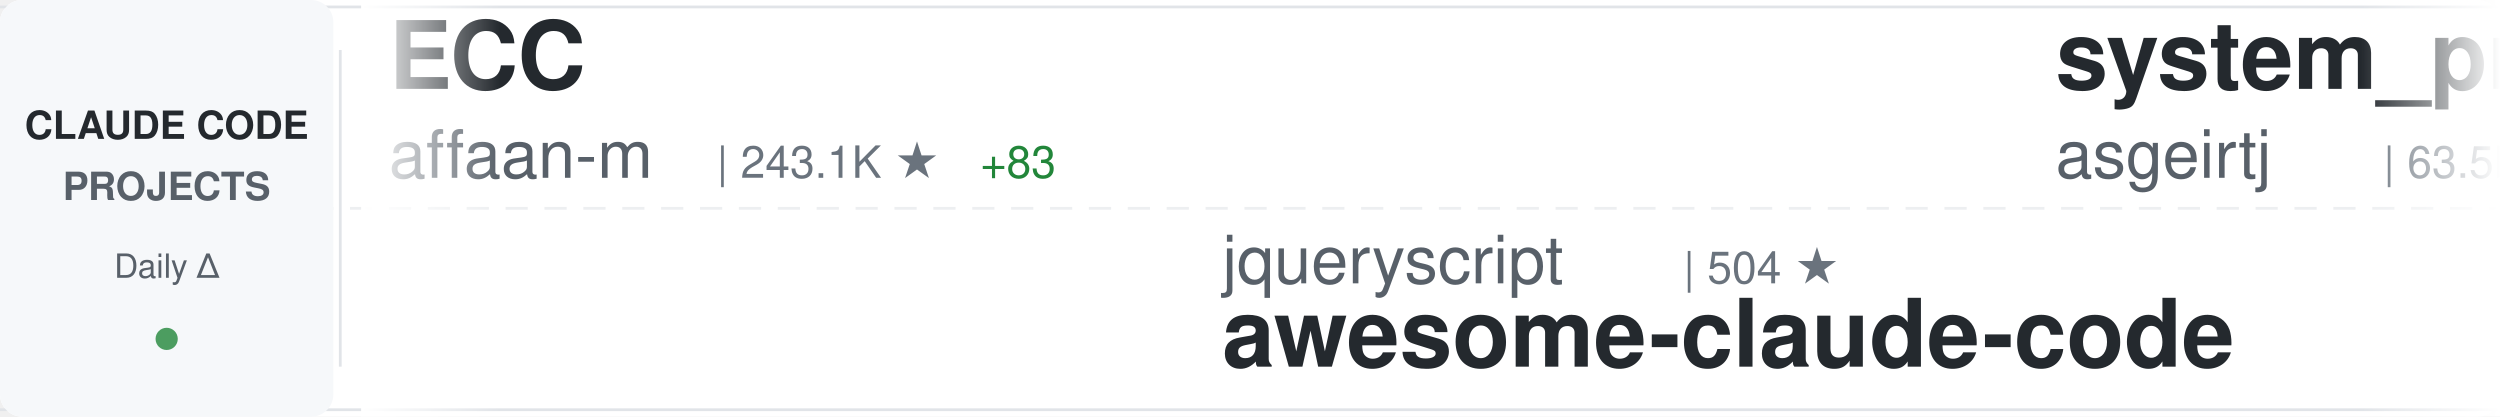
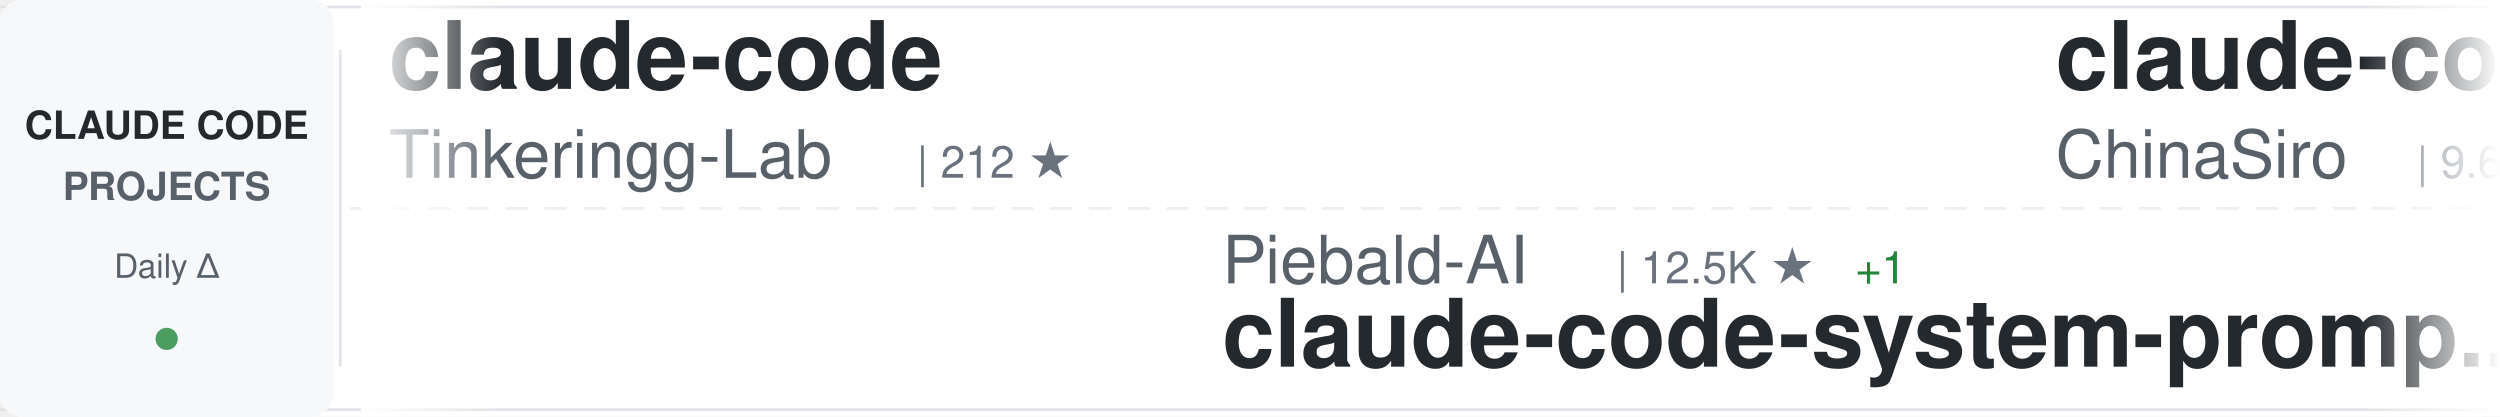
<svg xmlns="http://www.w3.org/2000/svg" width="900" height="150">
  <defs>
    <linearGradient id="awesomeLeftFade" x1="0%" y1="0%" x2="100%" y2="0%">
      <stop offset="0%" style="stop-color:#ffffff;stop-opacity:1" />
      <stop offset="100%" style="stop-color:#ffffff;stop-opacity:0" />
    </linearGradient>
    <linearGradient id="awesomeRightFade" x1="0%" y1="0%" x2="100%" y2="0%">
      <stop offset="0%" style="stop-color:#ffffff;stop-opacity:0" />
      <stop offset="100%" style="stop-color:#ffffff;stop-opacity:1" />
    </linearGradient>
  </defs>
  <rect width="900" height="150" fill="#ffffff" rx="8" />
  <rect x="0" y="2" width="900" height="1" fill="#e1e4e8" />
  <rect x="0" y="147" width="900" height="1" fill="#e1e4e8" />
  <line x1="0" y1="75" x2="900" y2="75" stroke="#e1e4e8" stroke-width="1" stroke-dasharray="8 6" opacity="0.6" />
  <rect x="0" y="0" width="120" height="150" fill="#f6f8fa" rx="8" />
  <text x="60" y="50" font-family="-apple-system, BlinkMacSystemFont, 'Segoe UI', Helvetica, Arial, sans-serif" font-size="14" font-weight="600" fill="#24292e" text-anchor="middle">CLAUDE CODE</text>
  <text x="60" y="72" font-family="-apple-system, BlinkMacSystemFont, 'Segoe UI', Helvetica, Arial, sans-serif" font-size="14" font-weight="600" fill="#586069" text-anchor="middle">PROJECTS</text>
  <text x="60" y="100" font-family="-apple-system, BlinkMacSystemFont, 'Segoe UI', Helvetica, Arial, sans-serif" font-size="12" font-weight="500" fill="#586069" text-anchor="middle">Daily Δ</text>
  <circle cx="60" cy="122" r="4" fill="#22863a" opacity="0.8" />
  <rect x="122" y="18" width="1" height="114" fill="#e1e4e8" />
  <clipPath id="awesomeTickerClip">
    <rect x="130" y="0" width="770" height="150" />
  </clipPath>
  <g clip-path="url(#awesomeTickerClip)">
    <g id="awesomeTickerItems">
      <animateTransform attributeName="transform" attributeType="XML" type="translate" from="0 0" to="-3000 0" dur="54s" repeatCount="indefinite" />
      <g transform="translate(0, 0)">
-         <text x="140" y="32" font-family="-apple-system, BlinkMacSystemFont, 'Segoe UI', Helvetica, Arial, sans-serif" font-size="34" font-weight="600" fill="#24292e">ECC</text>
-         <text x="140" y="64" font-family="-apple-system, BlinkMacSystemFont, 'Segoe UI', Helvetica, Arial, sans-serif" font-size="24" font-weight="400" fill="#586069">affaan-m</text>
-         <text x="258" y="64" font-family="-apple-system, BlinkMacSystemFont, 'Segoe UI', Helvetica, Arial, sans-serif" font-size="16" font-weight="500" fill="#6a737d">| 243.1K ★</text>
-         <text x="353" y="64" font-family="-apple-system, BlinkMacSystemFont, 'Segoe UI', Helvetica, Arial, sans-serif" font-size="16" font-weight="500" fill="#22863a"> +83</text>
+         <text x="140" y="32" font-family="-apple-system, BlinkMacSystemFont, 'Segoe UI', Helvetica, Arial, sans-serif" font-size="34" font-weight="600" fill="#24292e">claude-code</text>
+         <text x="140" y="64" font-family="-apple-system, BlinkMacSystemFont, 'Segoe UI', Helvetica, Arial, sans-serif" font-size="24" font-weight="400" fill="#586069">Tinkeringg-Lab</text>
+         <text x="330" y="64" font-family="-apple-system, BlinkMacSystemFont, 'Segoe UI', Helvetica, Arial, sans-serif" font-size="16" font-weight="500" fill="#6a737d">| 212 ★</text>
      </g>
      <g transform="translate(300, 0)">
-         <text x="140" y="102" font-family="-apple-system, BlinkMacSystemFont, 'Segoe UI', Helvetica, Arial, sans-serif" font-size="24" font-weight="400" fill="#586069">jqueryscript</text>
-         <text x="306" y="102" font-family="-apple-system, BlinkMacSystemFont, 'Segoe UI', Helvetica, Arial, sans-serif" font-size="16" font-weight="500" fill="#6a737d">| 504 ★</text>
-         <text x="140" y="132" font-family="-apple-system, BlinkMacSystemFont, 'Segoe UI', Helvetica, Arial, sans-serif" font-size="34" font-weight="600" fill="#24292e">awesome-claude-code</text>
+         <text x="140" y="102" font-family="-apple-system, BlinkMacSystemFont, 'Segoe UI', Helvetica, Arial, sans-serif" font-size="24" font-weight="400" fill="#586069">Piebald-AI</text>
+         <text x="282" y="102" font-family="-apple-system, BlinkMacSystemFont, 'Segoe UI', Helvetica, Arial, sans-serif" font-size="16" font-weight="500" fill="#6a737d">| 12.5K ★</text>
+         <text x="368" y="102" font-family="-apple-system, BlinkMacSystemFont, 'Segoe UI', Helvetica, Arial, sans-serif" font-size="16" font-weight="500" fill="#22863a"> +1</text>
+         <text x="140" y="132" font-family="-apple-system, BlinkMacSystemFont, 'Segoe UI', Helvetica, Arial, sans-serif" font-size="34" font-weight="600" fill="#24292e">claude-code-system-promp...</text>
      </g>
      <g transform="translate(600, 0)">
-         <text x="140" y="32" font-family="-apple-system, BlinkMacSystemFont, 'Segoe UI', Helvetica, Arial, sans-serif" font-size="34" font-weight="600" fill="#24292e">system_prompts_leaks</text>
-         <text x="140" y="64" font-family="-apple-system, BlinkMacSystemFont, 'Segoe UI', Helvetica, Arial, sans-serif" font-size="24" font-weight="400" fill="#586069">asgeirtj</text>
-         <text x="258" y="64" font-family="-apple-system, BlinkMacSystemFont, 'Segoe UI', Helvetica, Arial, sans-serif" font-size="16" font-weight="500" fill="#6a737d">| 63.5K ★</text>
-         <text x="344" y="64" font-family="-apple-system, BlinkMacSystemFont, 'Segoe UI', Helvetica, Arial, sans-serif" font-size="16" font-weight="500" fill="#22863a"> +24</text>
+         <text x="140" y="32" font-family="-apple-system, BlinkMacSystemFont, 'Segoe UI', Helvetica, Arial, sans-serif" font-size="34" font-weight="600" fill="#24292e">claude-code-sourcemap</text>
+         <text x="140" y="64" font-family="-apple-system, BlinkMacSystemFont, 'Segoe UI', Helvetica, Arial, sans-serif" font-size="24" font-weight="400" fill="#586069">ChinaSiro</text>
+         <text x="270" y="64" font-family="-apple-system, BlinkMacSystemFont, 'Segoe UI', Helvetica, Arial, sans-serif" font-size="16" font-weight="500" fill="#6a737d">| 9.6K ★</text>
+         <text x="347" y="64" font-family="-apple-system, BlinkMacSystemFont, 'Segoe UI', Helvetica, Arial, sans-serif" font-size="16" font-weight="500" fill="#22863a"> +1</text>
      </g>
      <g transform="translate(900, 0)">
-         <text x="140" y="102" font-family="-apple-system, BlinkMacSystemFont, 'Segoe UI', Helvetica, Arial, sans-serif" font-size="24" font-weight="400" fill="#586069">repowise-dev</text>
-         <text x="306" y="102" font-family="-apple-system, BlinkMacSystemFont, 'Segoe UI', Helvetica, Arial, sans-serif" font-size="16" font-weight="500" fill="#6a737d">| 1.2K ★</text>
-         <text x="140" y="132" font-family="-apple-system, BlinkMacSystemFont, 'Segoe UI', Helvetica, Arial, sans-serif" font-size="34" font-weight="600" fill="#24292e">claude-code-prompts</text>
+         <text x="140" y="102" font-family="-apple-system, BlinkMacSystemFont, 'Segoe UI', Helvetica, Arial, sans-serif" font-size="24" font-weight="400" fill="#586069">AICoderTudou</text>
+         <text x="306" y="102" font-family="-apple-system, BlinkMacSystemFont, 'Segoe UI', Helvetica, Arial, sans-serif" font-size="16" font-weight="500" fill="#6a737d">| 496 ★</text>
+         <text x="140" y="132" font-family="-apple-system, BlinkMacSystemFont, 'Segoe UI', Helvetica, Arial, sans-serif" font-size="34" font-weight="600" fill="#24292e">claude-code-tudou</text>
      </g>
      <g transform="translate(1200, 0)">
-         <text x="140" y="32" font-family="-apple-system, BlinkMacSystemFont, 'Segoe UI', Helvetica, Arial, sans-serif" font-size="34" font-weight="600" fill="#24292e">claude-code-plugins-plus...</text>
-         <text x="140" y="64" font-family="-apple-system, BlinkMacSystemFont, 'Segoe UI', Helvetica, Arial, sans-serif" font-size="24" font-weight="400" fill="#586069">jeremylongshore</text>
-         <text x="342" y="64" font-family="-apple-system, BlinkMacSystemFont, 'Segoe UI', Helvetica, Arial, sans-serif" font-size="16" font-weight="500" fill="#6a737d">| 2.7K ★</text>
-         <text x="419" y="64" font-family="-apple-system, BlinkMacSystemFont, 'Segoe UI', Helvetica, Arial, sans-serif" font-size="16" font-weight="500" fill="#22863a"> +2</text>
+         <text x="140" y="32" font-family="-apple-system, BlinkMacSystemFont, 'Segoe UI', Helvetica, Arial, sans-serif" font-size="34" font-weight="600" fill="#24292e">claude-code-source</text>
+         <text x="140" y="64" font-family="-apple-system, BlinkMacSystemFont, 'Segoe UI', Helvetica, Arial, sans-serif" font-size="24" font-weight="400" fill="#586069">AprilNEA</text>
+         <text x="258" y="64" font-family="-apple-system, BlinkMacSystemFont, 'Segoe UI', Helvetica, Arial, sans-serif" font-size="16" font-weight="500" fill="#6a737d">| 391 ★</text>
      </g>
      <g transform="translate(1500, 0)">
-         <text x="140" y="102" font-family="-apple-system, BlinkMacSystemFont, 'Segoe UI', Helvetica, Arial, sans-serif" font-size="24" font-weight="400" fill="#586069">WorldFlowAI</text>
-         <text x="294" y="102" font-family="-apple-system, BlinkMacSystemFont, 'Segoe UI', Helvetica, Arial, sans-serif" font-size="16" font-weight="500" fill="#6a737d">| 1.7K ★</text>
-         <text x="371" y="102" font-family="-apple-system, BlinkMacSystemFont, 'Segoe UI', Helvetica, Arial, sans-serif" font-size="16" font-weight="500" fill="#22863a"> +8</text>
-         <text x="140" y="132" font-family="-apple-system, BlinkMacSystemFont, 'Segoe UI', Helvetica, Arial, sans-serif" font-size="34" font-weight="600" fill="#24292e">everything-claude-code</text>
+         <text x="140" y="102" font-family="-apple-system, BlinkMacSystemFont, 'Segoe UI', Helvetica, Arial, sans-serif" font-size="24" font-weight="400" fill="#586069">sugyan</text>
+         <text x="234" y="102" font-family="-apple-system, BlinkMacSystemFont, 'Segoe UI', Helvetica, Arial, sans-serif" font-size="16" font-weight="500" fill="#6a737d">| 1.1K ★</text>
+         <text x="140" y="132" font-family="-apple-system, BlinkMacSystemFont, 'Segoe UI', Helvetica, Arial, sans-serif" font-size="34" font-weight="600" fill="#24292e">claude-code-webui</text>
      </g>
      <g transform="translate(1800, 0)">
-         <text x="140" y="32" font-family="-apple-system, BlinkMacSystemFont, 'Segoe UI', Helvetica, Arial, sans-serif" font-size="34" font-weight="600" fill="#24292e">claude-code-ultimate-gui...</text>
-         <text x="140" y="64" font-family="-apple-system, BlinkMacSystemFont, 'Segoe UI', Helvetica, Arial, sans-serif" font-size="24" font-weight="400" fill="#586069">FlorianBruniaux</text>
-         <text x="342" y="64" font-family="-apple-system, BlinkMacSystemFont, 'Segoe UI', Helvetica, Arial, sans-serif" font-size="16" font-weight="500" fill="#6a737d">| 5.8K ★</text>
-         <text x="419" y="64" font-family="-apple-system, BlinkMacSystemFont, 'Segoe UI', Helvetica, Arial, sans-serif" font-size="16" font-weight="500" fill="#22863a"> +5</text>
+         <text x="140" y="32" font-family="-apple-system, BlinkMacSystemFont, 'Segoe UI', Helvetica, Arial, sans-serif" font-size="34" font-weight="600" fill="#24292e">Claude-Code</text>
+         <text x="140" y="64" font-family="-apple-system, BlinkMacSystemFont, 'Segoe UI', Helvetica, Arial, sans-serif" font-size="24" font-weight="400" fill="#586069">OrcaWhisper</text>
+         <text x="294" y="64" font-family="-apple-system, BlinkMacSystemFont, 'Segoe UI', Helvetica, Arial, sans-serif" font-size="16" font-weight="500" fill="#6a737d">| 91 ★</text>
      </g>
      <g transform="translate(2100, 0)">
-         <text x="140" y="102" font-family="-apple-system, BlinkMacSystemFont, 'Segoe UI', Helvetica, Arial, sans-serif" font-size="24" font-weight="400" fill="#586069">frankbria</text>
-         <text x="270" y="102" font-family="-apple-system, BlinkMacSystemFont, 'Segoe UI', Helvetica, Arial, sans-serif" font-size="16" font-weight="500" fill="#6a737d">| 9.6K ★</text>
-         <text x="347" y="102" font-family="-apple-system, BlinkMacSystemFont, 'Segoe UI', Helvetica, Arial, sans-serif" font-size="16" font-weight="500" fill="#cb2431"> -1</text>
-         <text x="140" y="132" font-family="-apple-system, BlinkMacSystemFont, 'Segoe UI', Helvetica, Arial, sans-serif" font-size="34" font-weight="600" fill="#24292e">ralph-claude-code</text>
+         <text x="140" y="102" font-family="-apple-system, BlinkMacSystemFont, 'Segoe UI', Helvetica, Arial, sans-serif" font-size="24" font-weight="400" fill="#586069">VoltAgent</text>
+         <text x="270" y="102" font-family="-apple-system, BlinkMacSystemFont, 'Segoe UI', Helvetica, Arial, sans-serif" font-size="16" font-weight="500" fill="#6a737d">| 24.6K ★</text>
+         <text x="356" y="102" font-family="-apple-system, BlinkMacSystemFont, 'Segoe UI', Helvetica, Arial, sans-serif" font-size="16" font-weight="500" fill="#22863a"> +6</text>
+         <text x="140" y="132" font-family="-apple-system, BlinkMacSystemFont, 'Segoe UI', Helvetica, Arial, sans-serif" font-size="34" font-weight="600" fill="#24292e">awesome-claude-code-suba...</text>
      </g>
      <g transform="translate(2400, 0)">
-         <text x="140" y="32" font-family="-apple-system, BlinkMacSystemFont, 'Segoe UI', Helvetica, Arial, sans-serif" font-size="34" font-weight="600" fill="#24292e">skills</text>
-         <text x="140" y="64" font-family="-apple-system, BlinkMacSystemFont, 'Segoe UI', Helvetica, Arial, sans-serif" font-size="24" font-weight="400" fill="#586069">anthropics</text>
-         <text x="282" y="64" font-family="-apple-system, BlinkMacSystemFont, 'Segoe UI', Helvetica, Arial, sans-serif" font-size="16" font-weight="500" fill="#6a737d">| 171.5K ★</text>
-         <text x="377" y="64" font-family="-apple-system, BlinkMacSystemFont, 'Segoe UI', Helvetica, Arial, sans-serif" font-size="16" font-weight="500" fill="#22863a"> +51</text>
+         <text x="140" y="32" font-family="-apple-system, BlinkMacSystemFont, 'Segoe UI', Helvetica, Arial, sans-serif" font-size="34" font-weight="600" fill="#24292e">claude_codex_bridge</text>
+         <text x="140" y="64" font-family="-apple-system, BlinkMacSystemFont, 'Segoe UI', Helvetica, Arial, sans-serif" font-size="24" font-weight="400" fill="#586069">SeemSeam</text>
+         <text x="258" y="64" font-family="-apple-system, BlinkMacSystemFont, 'Segoe UI', Helvetica, Arial, sans-serif" font-size="16" font-weight="500" fill="#6a737d">| 3.5K ★</text>
+         <text x="335" y="64" font-family="-apple-system, BlinkMacSystemFont, 'Segoe UI', Helvetica, Arial, sans-serif" font-size="16" font-weight="500" fill="#22863a"> +2</text>
      </g>
      <g transform="translate(2700, 0)">
-         <text x="140" y="102" font-family="-apple-system, BlinkMacSystemFont, 'Segoe UI', Helvetica, Arial, sans-serif" font-size="24" font-weight="400" fill="#586069">nicedreamzapp</text>
-         <text x="318" y="102" font-family="-apple-system, BlinkMacSystemFont, 'Segoe UI', Helvetica, Arial, sans-serif" font-size="16" font-weight="500" fill="#6a737d">| 3.2K ★</text>
-         <text x="395" y="102" font-family="-apple-system, BlinkMacSystemFont, 'Segoe UI', Helvetica, Arial, sans-serif" font-size="16" font-weight="500" fill="#22863a"> +1</text>
-         <text x="140" y="132" font-family="-apple-system, BlinkMacSystemFont, 'Segoe UI', Helvetica, Arial, sans-serif" font-size="34" font-weight="600" fill="#24292e">claude-code-local</text>
+         <text x="140" y="102" font-family="-apple-system, BlinkMacSystemFont, 'Segoe UI', Helvetica, Arial, sans-serif" font-size="24" font-weight="400" fill="#586069">ykdojo</text>
+         <text x="234" y="102" font-family="-apple-system, BlinkMacSystemFont, 'Segoe UI', Helvetica, Arial, sans-serif" font-size="16" font-weight="500" fill="#6a737d">| 9.9K ★</text>
+         <text x="311" y="102" font-family="-apple-system, BlinkMacSystemFont, 'Segoe UI', Helvetica, Arial, sans-serif" font-size="16" font-weight="500" fill="#22863a"> +2</text>
+         <text x="140" y="132" font-family="-apple-system, BlinkMacSystemFont, 'Segoe UI', Helvetica, Arial, sans-serif" font-size="34" font-weight="600" fill="#24292e">claude-code-tips</text>
      </g>
      <g transform="translate(3000, 0)">
-         <text x="140" y="32" font-family="-apple-system, BlinkMacSystemFont, 'Segoe UI', Helvetica, Arial, sans-serif" font-size="34" font-weight="600" fill="#24292e">ECC</text>
-         <text x="140" y="64" font-family="-apple-system, BlinkMacSystemFont, 'Segoe UI', Helvetica, Arial, sans-serif" font-size="24" font-weight="400" fill="#586069">affaan-m</text>
-         <text x="258" y="64" font-family="-apple-system, BlinkMacSystemFont, 'Segoe UI', Helvetica, Arial, sans-serif" font-size="16" font-weight="500" fill="#6a737d">| 243.1K ★</text>
-         <text x="353" y="64" font-family="-apple-system, BlinkMacSystemFont, 'Segoe UI', Helvetica, Arial, sans-serif" font-size="16" font-weight="500" fill="#22863a"> +83</text>
+         <text x="140" y="32" font-family="-apple-system, BlinkMacSystemFont, 'Segoe UI', Helvetica, Arial, sans-serif" font-size="34" font-weight="600" fill="#24292e">claude-code</text>
+         <text x="140" y="64" font-family="-apple-system, BlinkMacSystemFont, 'Segoe UI', Helvetica, Arial, sans-serif" font-size="24" font-weight="400" fill="#586069">Tinkeringg-Lab</text>
+         <text x="330" y="64" font-family="-apple-system, BlinkMacSystemFont, 'Segoe UI', Helvetica, Arial, sans-serif" font-size="16" font-weight="500" fill="#6a737d">| 212 ★</text>
      </g>
      <g transform="translate(3300, 0)">
-         <text x="140" y="102" font-family="-apple-system, BlinkMacSystemFont, 'Segoe UI', Helvetica, Arial, sans-serif" font-size="24" font-weight="400" fill="#586069">jqueryscript</text>
-         <text x="306" y="102" font-family="-apple-system, BlinkMacSystemFont, 'Segoe UI', Helvetica, Arial, sans-serif" font-size="16" font-weight="500" fill="#6a737d">| 504 ★</text>
-         <text x="140" y="132" font-family="-apple-system, BlinkMacSystemFont, 'Segoe UI', Helvetica, Arial, sans-serif" font-size="34" font-weight="600" fill="#24292e">awesome-claude-code</text>
+         <text x="140" y="102" font-family="-apple-system, BlinkMacSystemFont, 'Segoe UI', Helvetica, Arial, sans-serif" font-size="24" font-weight="400" fill="#586069">Piebald-AI</text>
+         <text x="282" y="102" font-family="-apple-system, BlinkMacSystemFont, 'Segoe UI', Helvetica, Arial, sans-serif" font-size="16" font-weight="500" fill="#6a737d">| 12.5K ★</text>
+         <text x="368" y="102" font-family="-apple-system, BlinkMacSystemFont, 'Segoe UI', Helvetica, Arial, sans-serif" font-size="16" font-weight="500" fill="#22863a"> +1</text>
+         <text x="140" y="132" font-family="-apple-system, BlinkMacSystemFont, 'Segoe UI', Helvetica, Arial, sans-serif" font-size="34" font-weight="600" fill="#24292e">claude-code-system-promp...</text>
      </g>
      <g transform="translate(3600, 0)">
-         <text x="140" y="32" font-family="-apple-system, BlinkMacSystemFont, 'Segoe UI', Helvetica, Arial, sans-serif" font-size="34" font-weight="600" fill="#24292e">system_prompts_leaks</text>
-         <text x="140" y="64" font-family="-apple-system, BlinkMacSystemFont, 'Segoe UI', Helvetica, Arial, sans-serif" font-size="24" font-weight="400" fill="#586069">asgeirtj</text>
-         <text x="258" y="64" font-family="-apple-system, BlinkMacSystemFont, 'Segoe UI', Helvetica, Arial, sans-serif" font-size="16" font-weight="500" fill="#6a737d">| 63.5K ★</text>
-         <text x="344" y="64" font-family="-apple-system, BlinkMacSystemFont, 'Segoe UI', Helvetica, Arial, sans-serif" font-size="16" font-weight="500" fill="#22863a"> +24</text>
+         <text x="140" y="32" font-family="-apple-system, BlinkMacSystemFont, 'Segoe UI', Helvetica, Arial, sans-serif" font-size="34" font-weight="600" fill="#24292e">claude-code-sourcemap</text>
+         <text x="140" y="64" font-family="-apple-system, BlinkMacSystemFont, 'Segoe UI', Helvetica, Arial, sans-serif" font-size="24" font-weight="400" fill="#586069">ChinaSiro</text>
+         <text x="270" y="64" font-family="-apple-system, BlinkMacSystemFont, 'Segoe UI', Helvetica, Arial, sans-serif" font-size="16" font-weight="500" fill="#6a737d">| 9.6K ★</text>
+         <text x="347" y="64" font-family="-apple-system, BlinkMacSystemFont, 'Segoe UI', Helvetica, Arial, sans-serif" font-size="16" font-weight="500" fill="#22863a"> +1</text>
      </g>
      <g transform="translate(3900, 0)">
-         <text x="140" y="102" font-family="-apple-system, BlinkMacSystemFont, 'Segoe UI', Helvetica, Arial, sans-serif" font-size="24" font-weight="400" fill="#586069">repowise-dev</text>
-         <text x="306" y="102" font-family="-apple-system, BlinkMacSystemFont, 'Segoe UI', Helvetica, Arial, sans-serif" font-size="16" font-weight="500" fill="#6a737d">| 1.2K ★</text>
-         <text x="140" y="132" font-family="-apple-system, BlinkMacSystemFont, 'Segoe UI', Helvetica, Arial, sans-serif" font-size="34" font-weight="600" fill="#24292e">claude-code-prompts</text>
+         <text x="140" y="102" font-family="-apple-system, BlinkMacSystemFont, 'Segoe UI', Helvetica, Arial, sans-serif" font-size="24" font-weight="400" fill="#586069">AICoderTudou</text>
+         <text x="306" y="102" font-family="-apple-system, BlinkMacSystemFont, 'Segoe UI', Helvetica, Arial, sans-serif" font-size="16" font-weight="500" fill="#6a737d">| 496 ★</text>
+         <text x="140" y="132" font-family="-apple-system, BlinkMacSystemFont, 'Segoe UI', Helvetica, Arial, sans-serif" font-size="34" font-weight="600" fill="#24292e">claude-code-tudou</text>
      </g>
    </g>
  </g>
  <rect x="130" y="0" width="50" height="150" fill="url(#awesomeLeftFade)" />
  <rect x="850" y="0" width="50" height="150" fill="url(#awesomeRightFade)" />
</svg>
